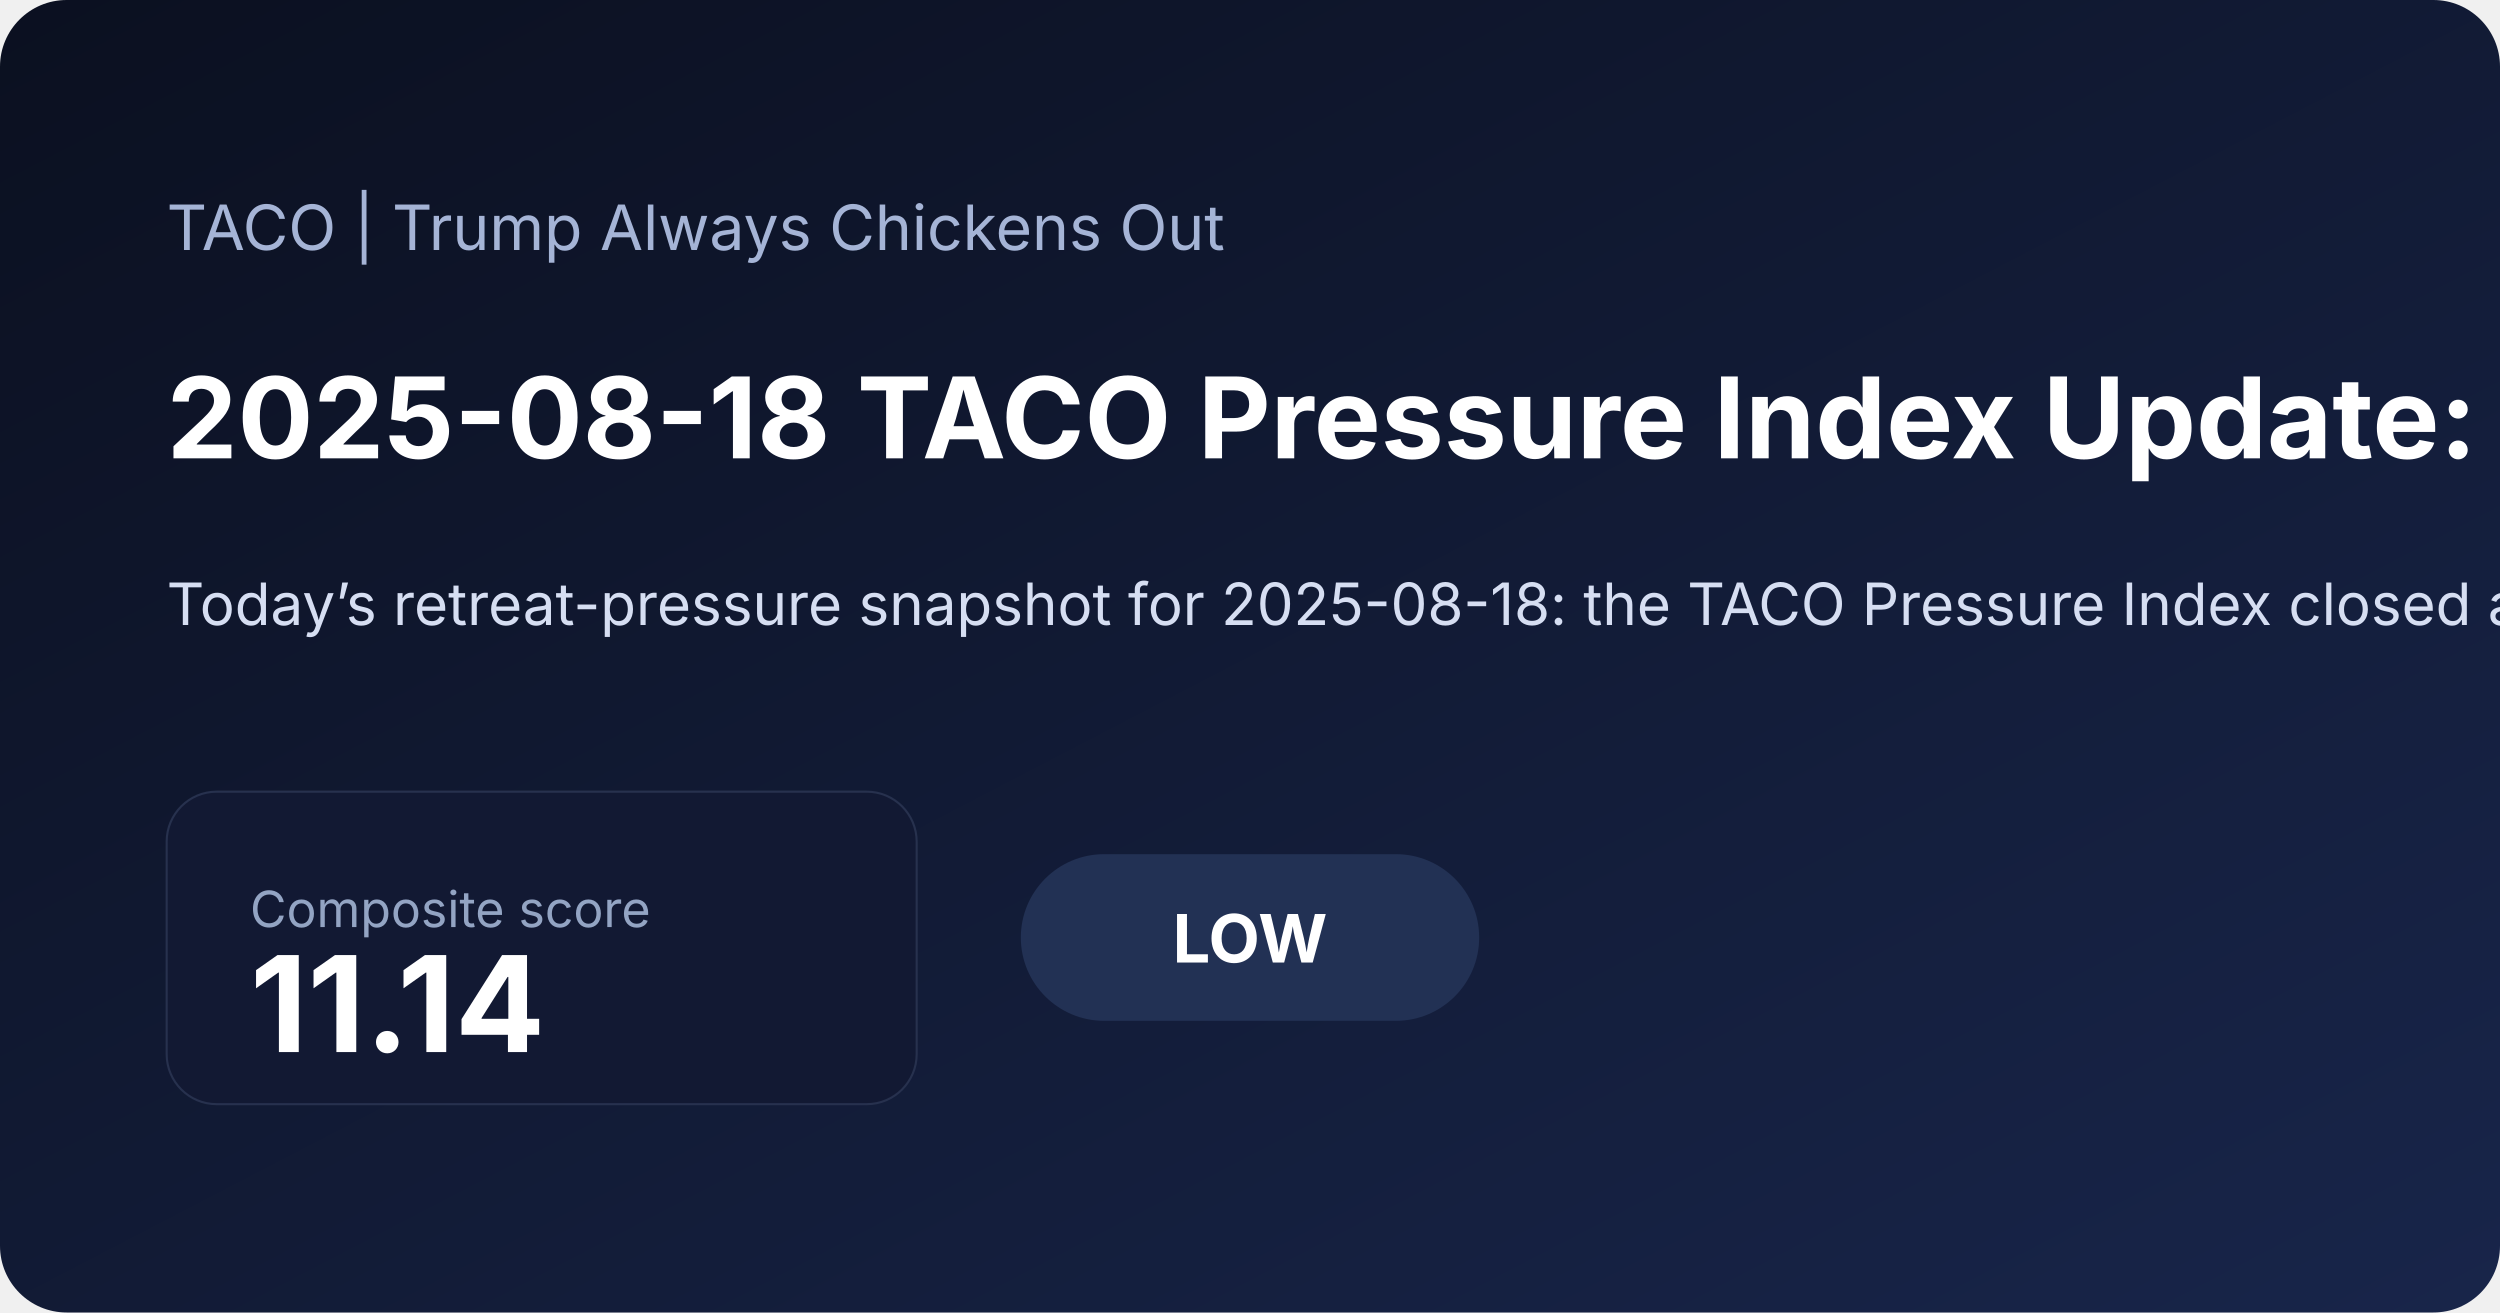
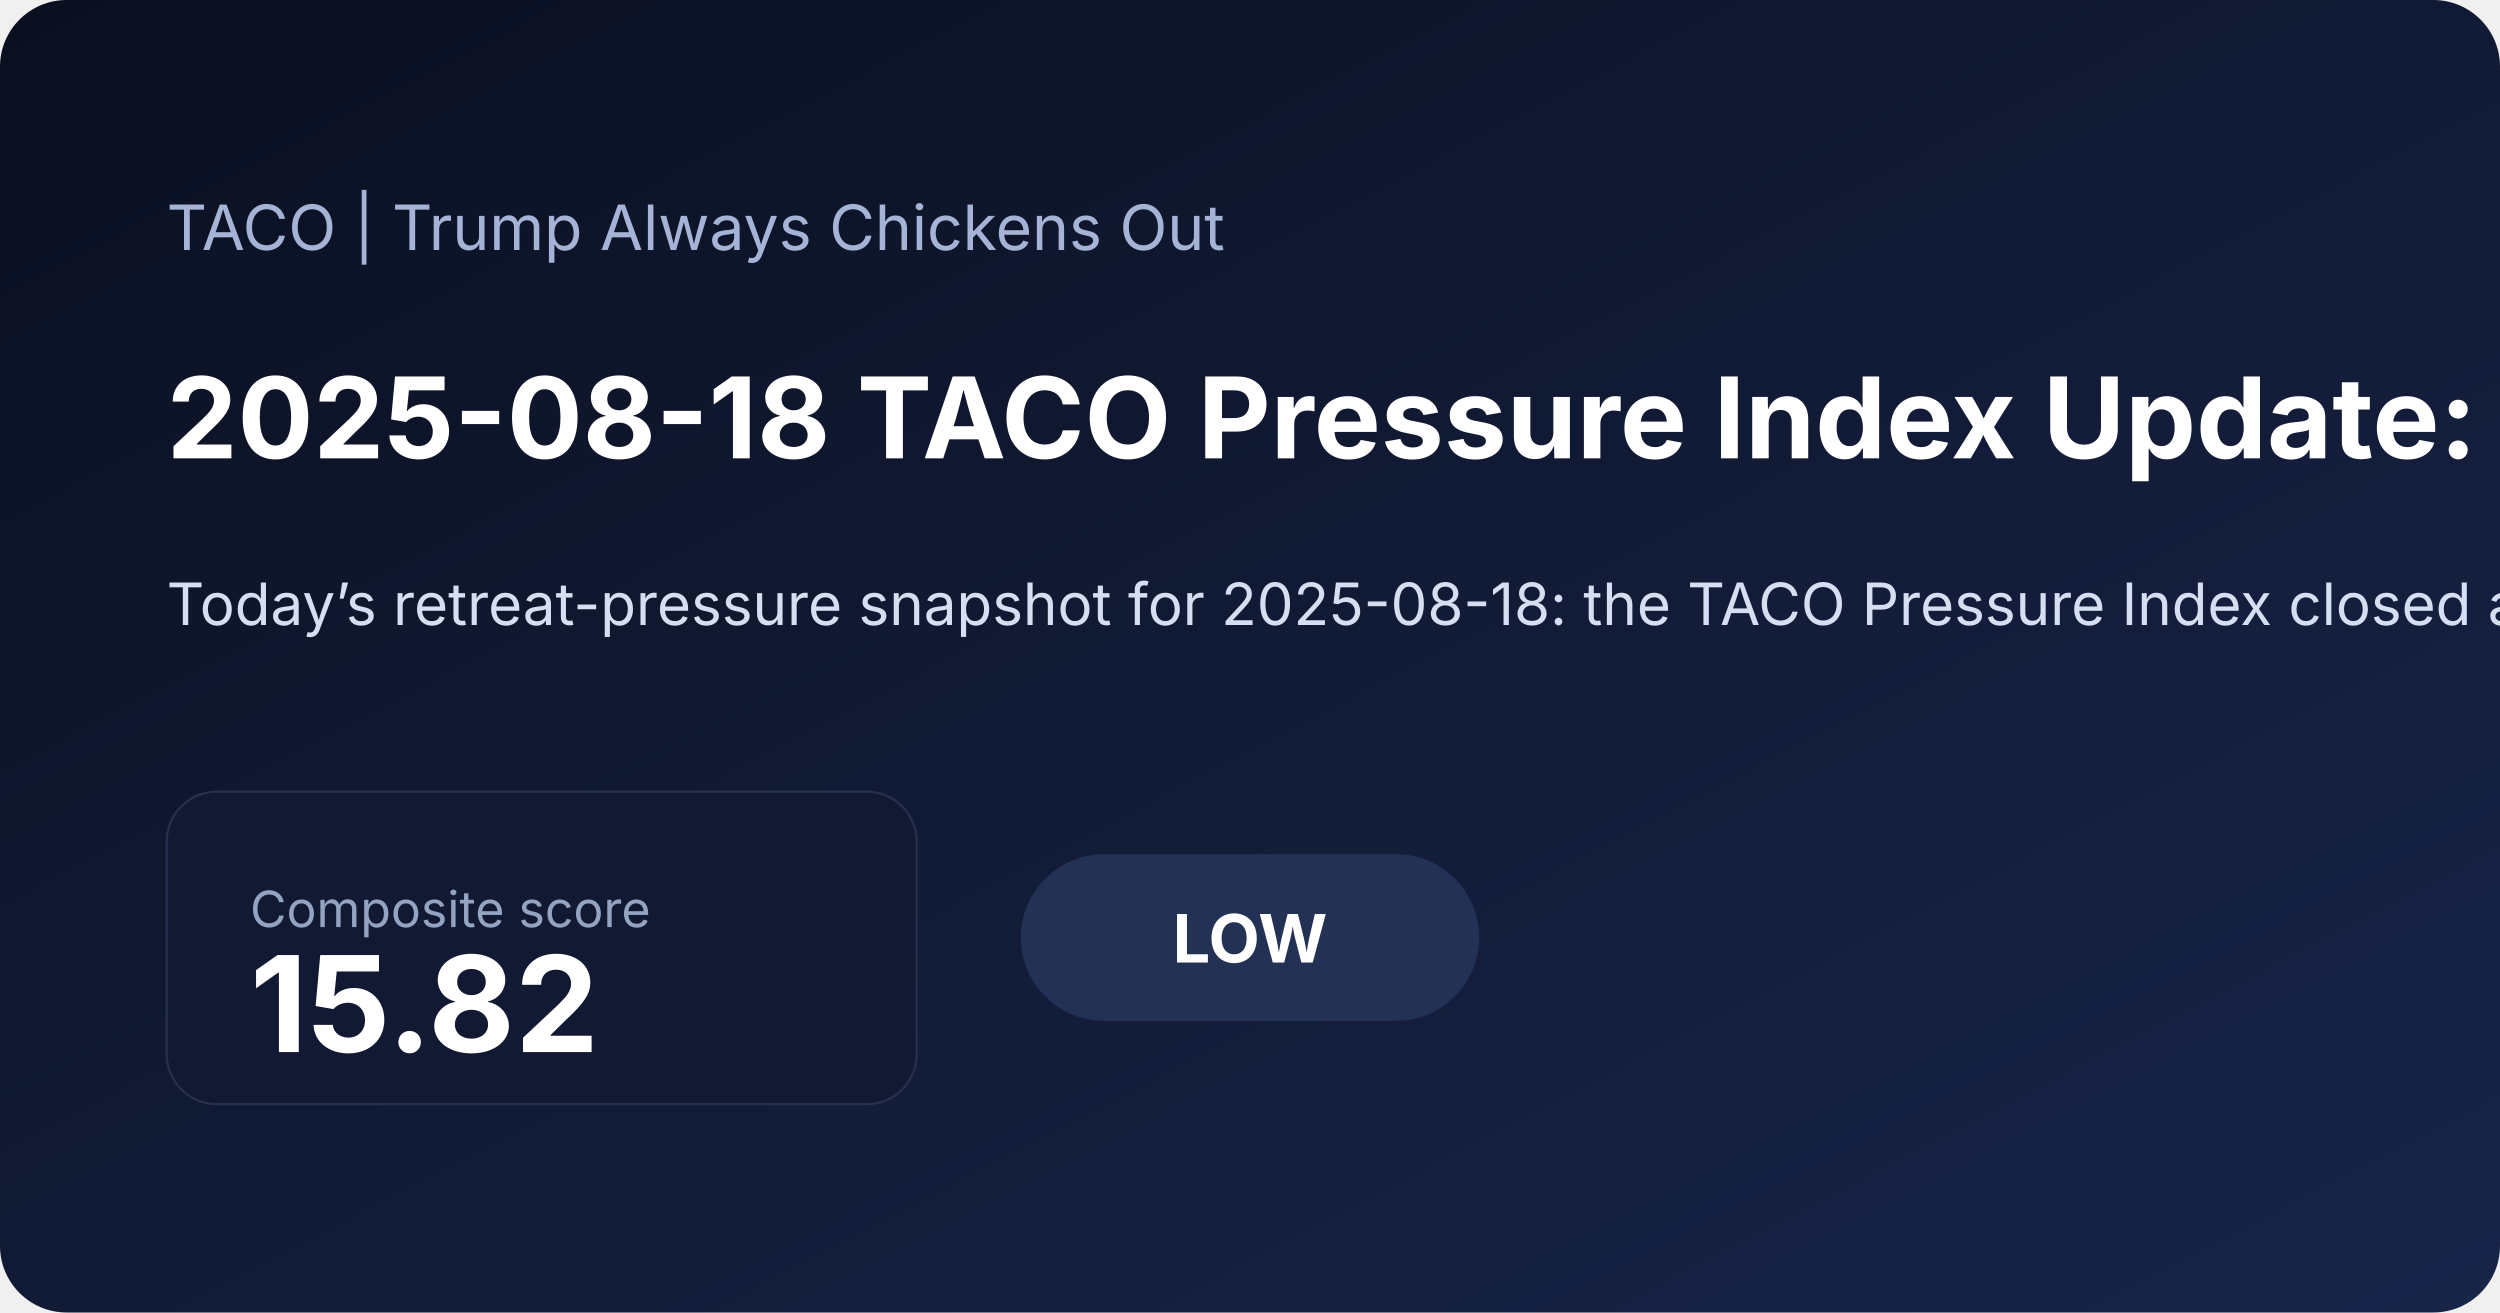
<svg xmlns="http://www.w3.org/2000/svg" width="1200" height="630" viewBox="0 0 1200 630">
  <defs>
    <linearGradient id="bg" x1="0" x2="1" y1="0" y2="1">
      <stop offset="0%" stop-color="#0b1020" />
      <stop offset="100%" stop-color="#18254a" />
    </linearGradient>
  </defs>
  <rect width="100%" height="100%" fill="url(#bg)" rx="32" />
  <text x="80" y="120" fill="#a5b4d6" font-family="Inter, Arial, sans-serif" font-size="30">TACO | Trump Always Chickens Out</text>
-   <text x="80" y="220" fill="#ffffff" font-family="Inter, Arial, sans-serif" font-size="54" font-weight="700">2025-08-18 TACO Pressure Index Update: Low at 11.14</text>
-   <text x="80" y="300" fill="#d6def2" font-family="Inter, Arial, sans-serif" font-size="28">Today’s retreat-pressure snapshot for 2025-08-18: the TACO Pressure Index closed at 11.14/100, signaling a low pressure regime as inflation expectations and front-end rate pressure shaped the daily read. A positive 5-session S&amp;P move also added equity relief. Includes charts, a component breakdown, and a narrative summary.</text>
+   <text x="80" y="220" fill="#ffffff" font-family="Inter, Arial, sans-serif" font-size="54" font-weight="700">2025-08-18 TACO Pressure Index Update: Low at 15.82</text>
+   <text x="80" y="300" fill="#d6def2" font-family="Inter, Arial, sans-serif" font-size="28">Today’s retreat-pressure snapshot for 2025-08-18: the TACO Pressure Index closed at 15.82/100, signaling a low pressure regime as front-end rate pressure and inflation expectations shaped the daily read. Includes charts, a component breakdown, and a narrative summary.</text>
  <rect x="80" y="380" width="360" height="150" rx="24" fill="#121933" stroke="#27314e" />
  <text x="120" y="445" fill="#93a4c3" font-family="Inter, Arial, sans-serif" font-size="24">Composite score</text>
-   <text x="120" y="505" fill="#ffffff" font-family="Inter, Arial, sans-serif" font-size="64" font-weight="700">11.14</text>
+   <text x="120" y="505" fill="#ffffff" font-family="Inter, Arial, sans-serif" font-size="64" font-weight="700">15.82</text>
  <rect x="490" y="410" width="220" height="80" rx="40" fill="#223154" />
  <text x="600" y="462" text-anchor="middle" fill="#ffffff" font-family="Inter, Arial, sans-serif" font-size="32" font-weight="700">LOW</text>
</svg>
